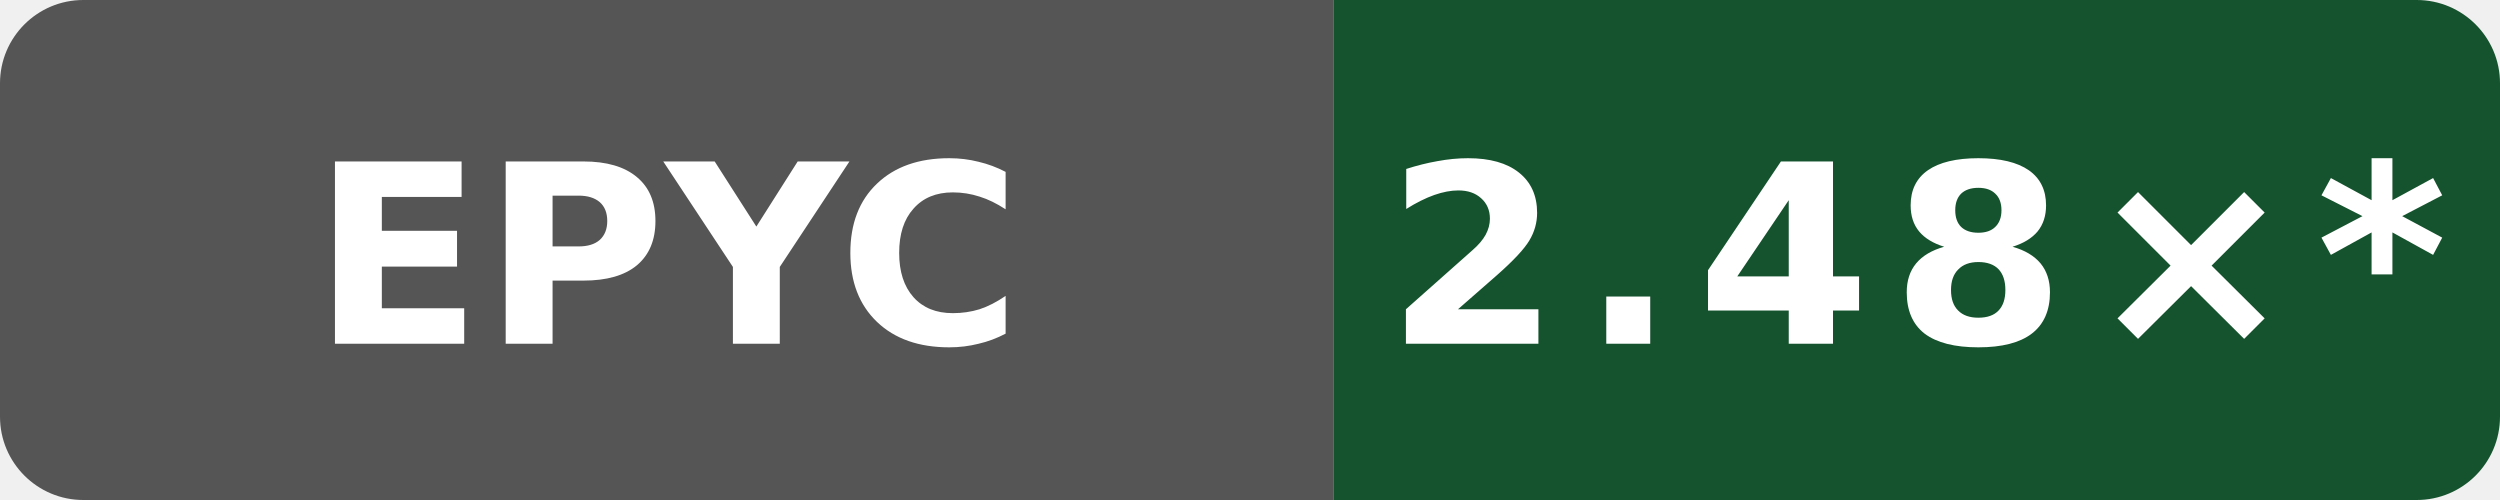
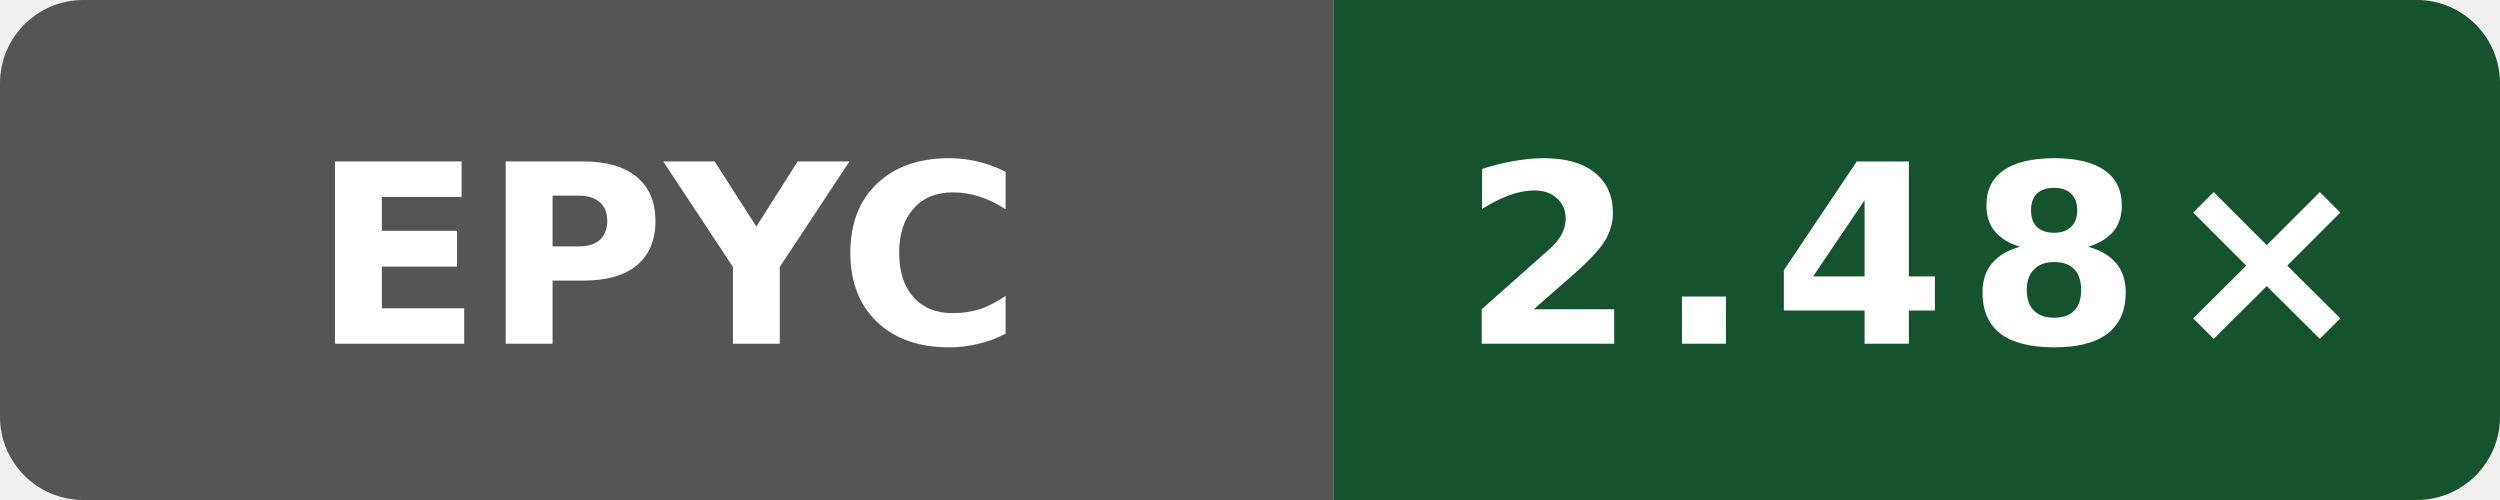
- <svg xmlns="http://www.w3.org/2000/svg" data-original-label="simdjson sse-compile-clang; AMD EPYC 7763 64-Core Processor; revision b81455bc7d42635d12519c11c3788a20b5fad2f4" data-original-message="2.48×" width="120" height="24" viewBox="0 0 120 24" role="img" aria-label="simdjson sse-compile-clang; AMD EPYC 7763 64-Core Processor; revision b81455bc7d42635d12519c11c3788a20b5fad2f4; measured b81455bc7d42635d12519c11c3788a20b5fad2f4; 24 commits behind main: 2.48×*">
+ <svg xmlns="http://www.w3.org/2000/svg" data-original-label="simdjson sse-compile-clang; AMD EPYC 7763 64-Core Processor; revision 01bac61953a982df28933dfde0fa03eb65838ea4" data-original-message="2.48×" width="120" height="24" viewBox="0 0 120 24" role="img" aria-label="simdjson sse-compile-clang; AMD EPYC 7763 64-Core Processor; revision 01bac61953a982df28933dfde0fa03eb65838ea4; measured 01bac61953a982df28933dfde0fa03eb65838ea4; 0 commits behind main: 2.48×">
  <defs>
    <clipPath id="badge">
      <rect width="120" height="24" rx="4" />
    </clipPath>
  </defs>
  <g clip-path="url(#badge)">
    <rect width="64" height="24" fill="#555" />
    <rect x="64" width="56" height="24" fill="#14532d" />
  </g>
  <text x="32" y="16.5" fill="#fff" text-anchor="middle" font-family="Verdana,Geneva,DejaVu Sans,sans-serif" font-size="12" font-weight="700" textLength="31" lengthAdjust="spacingAndGlyphs">EPYC</text>
-   <text x="92" y="16.5" fill="#fff" text-anchor="middle" font-family="Verdana,Geneva,DejaVu Sans,sans-serif" font-size="12" font-weight="700" letter-spacing="1" textLength="44" lengthAdjust="spacingAndGlyphs">2.48×*</text>
+   <text x="92" y="16.5" fill="#fff" text-anchor="middle" font-family="Verdana,Geneva,DejaVu Sans,sans-serif" font-size="12" font-weight="700" letter-spacing="1" textLength="39" lengthAdjust="spacingAndGlyphs">2.48×</text>
</svg>
